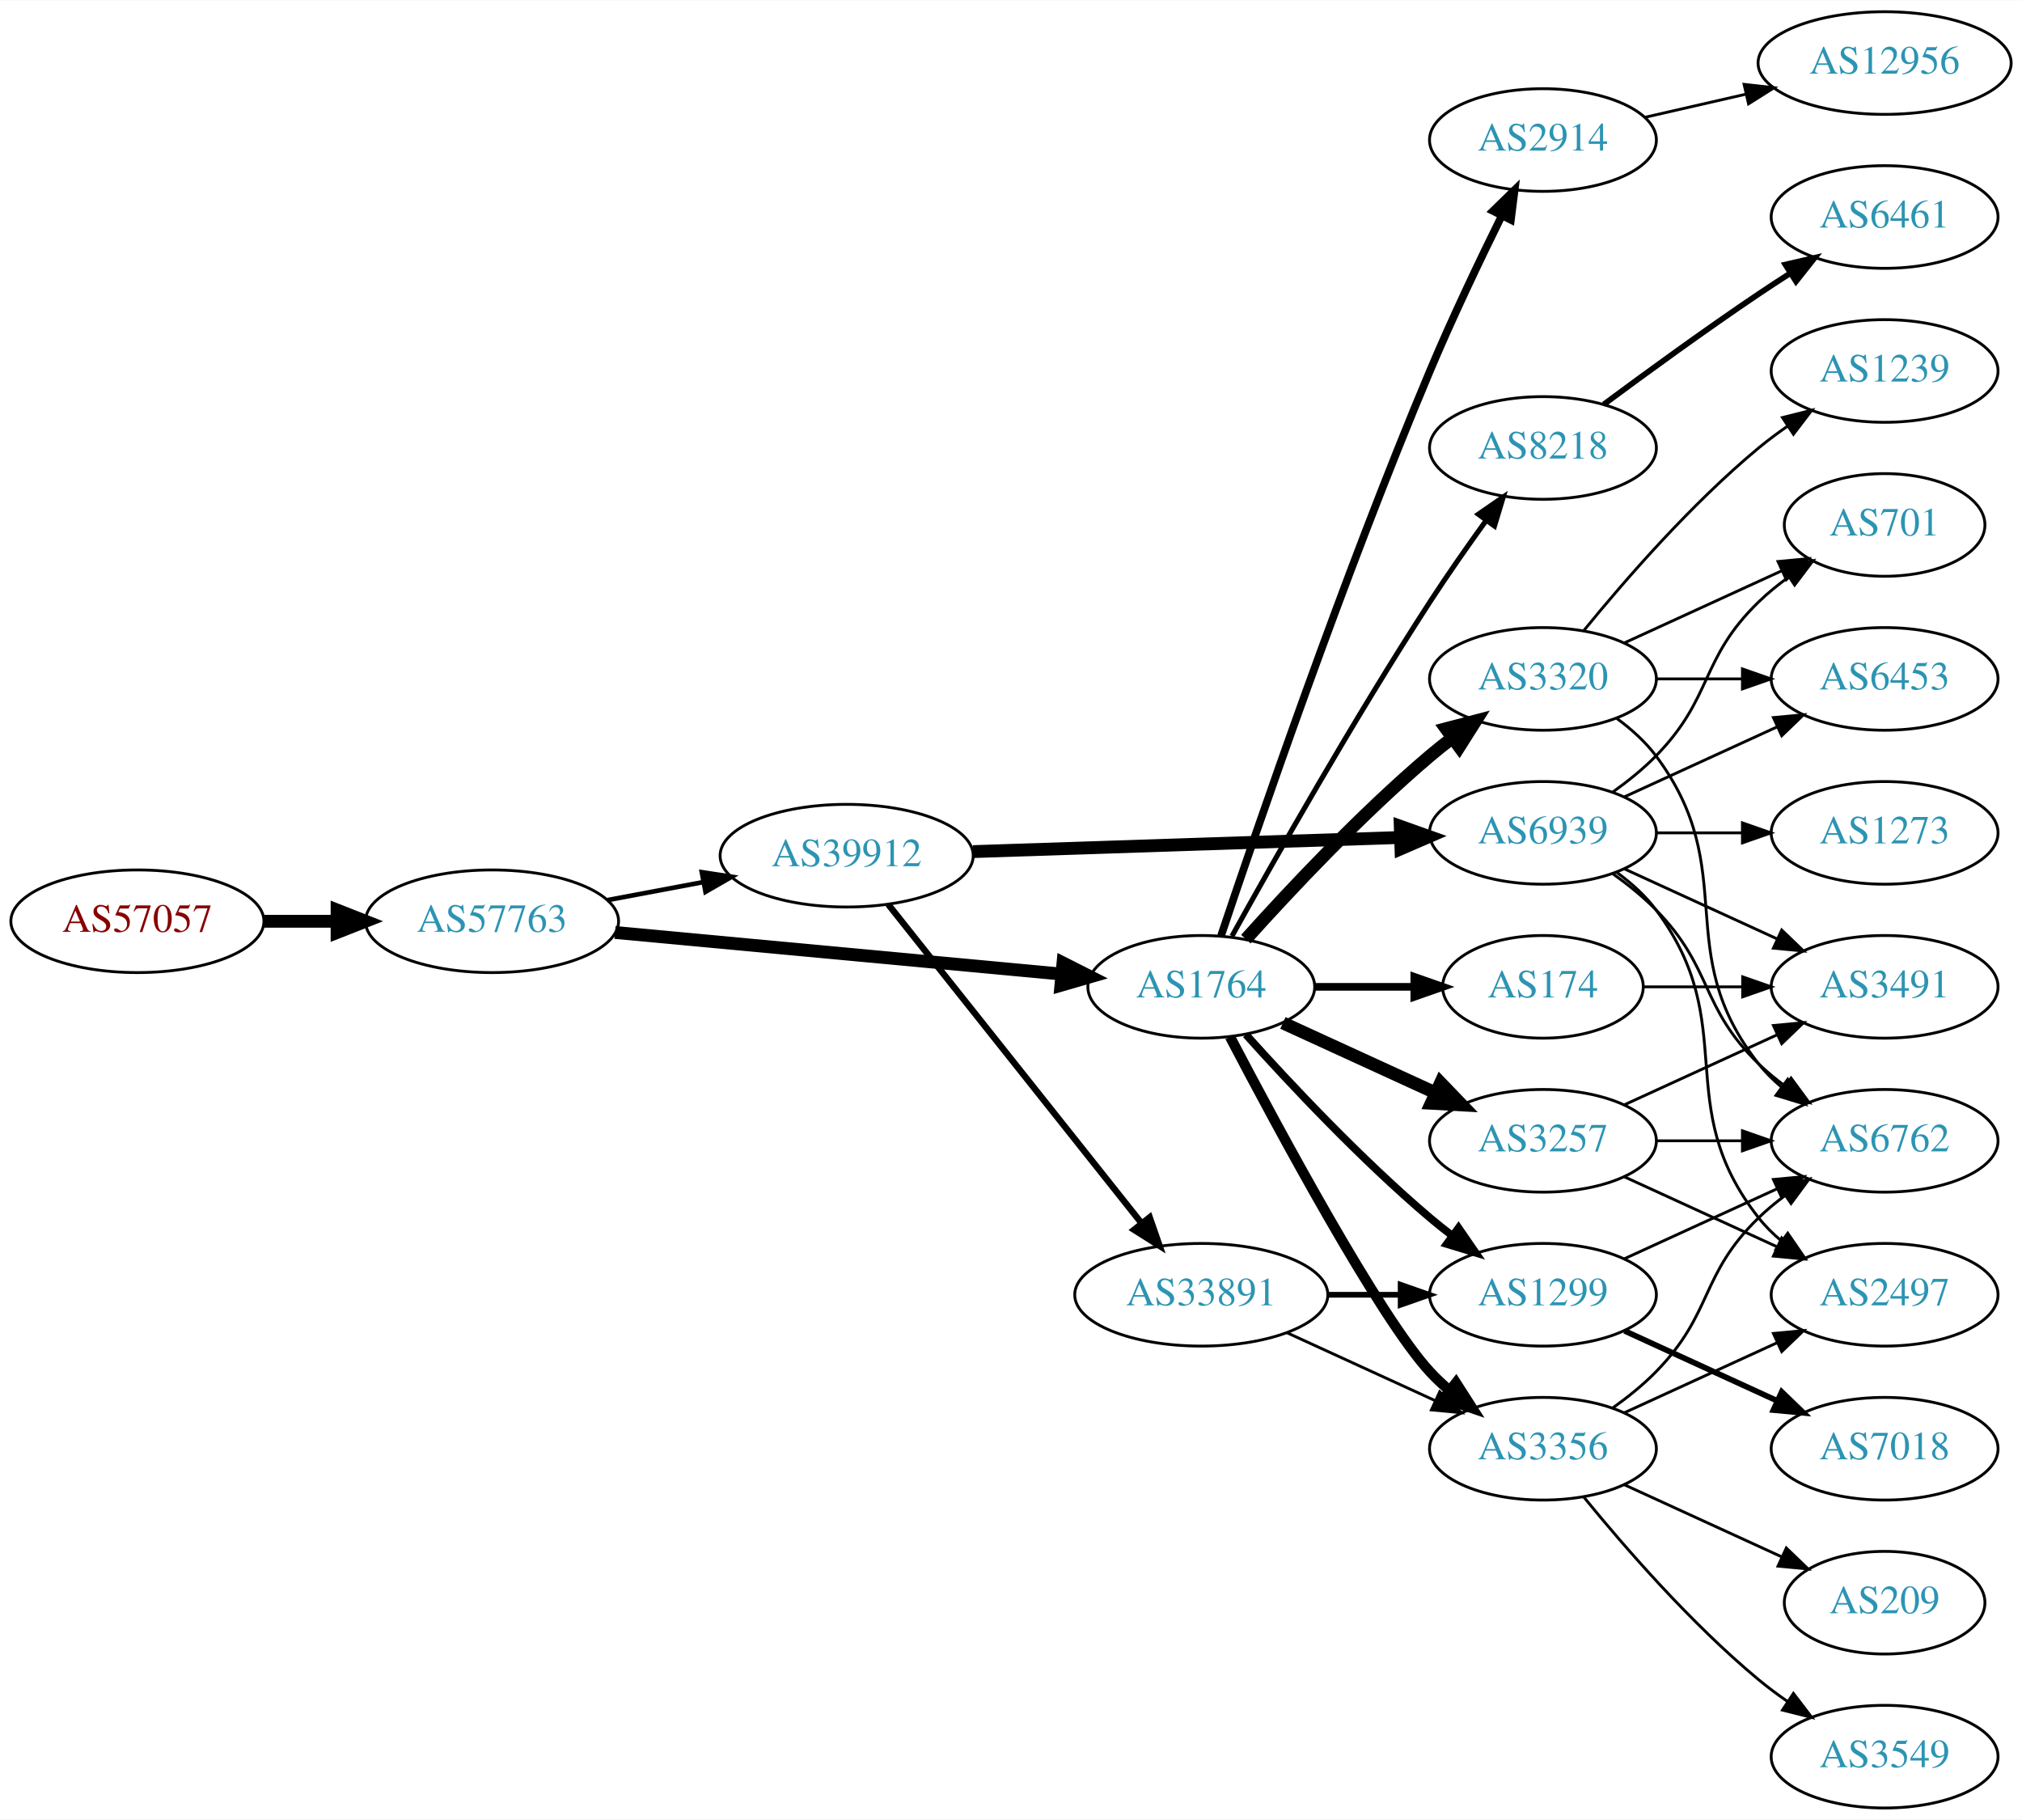
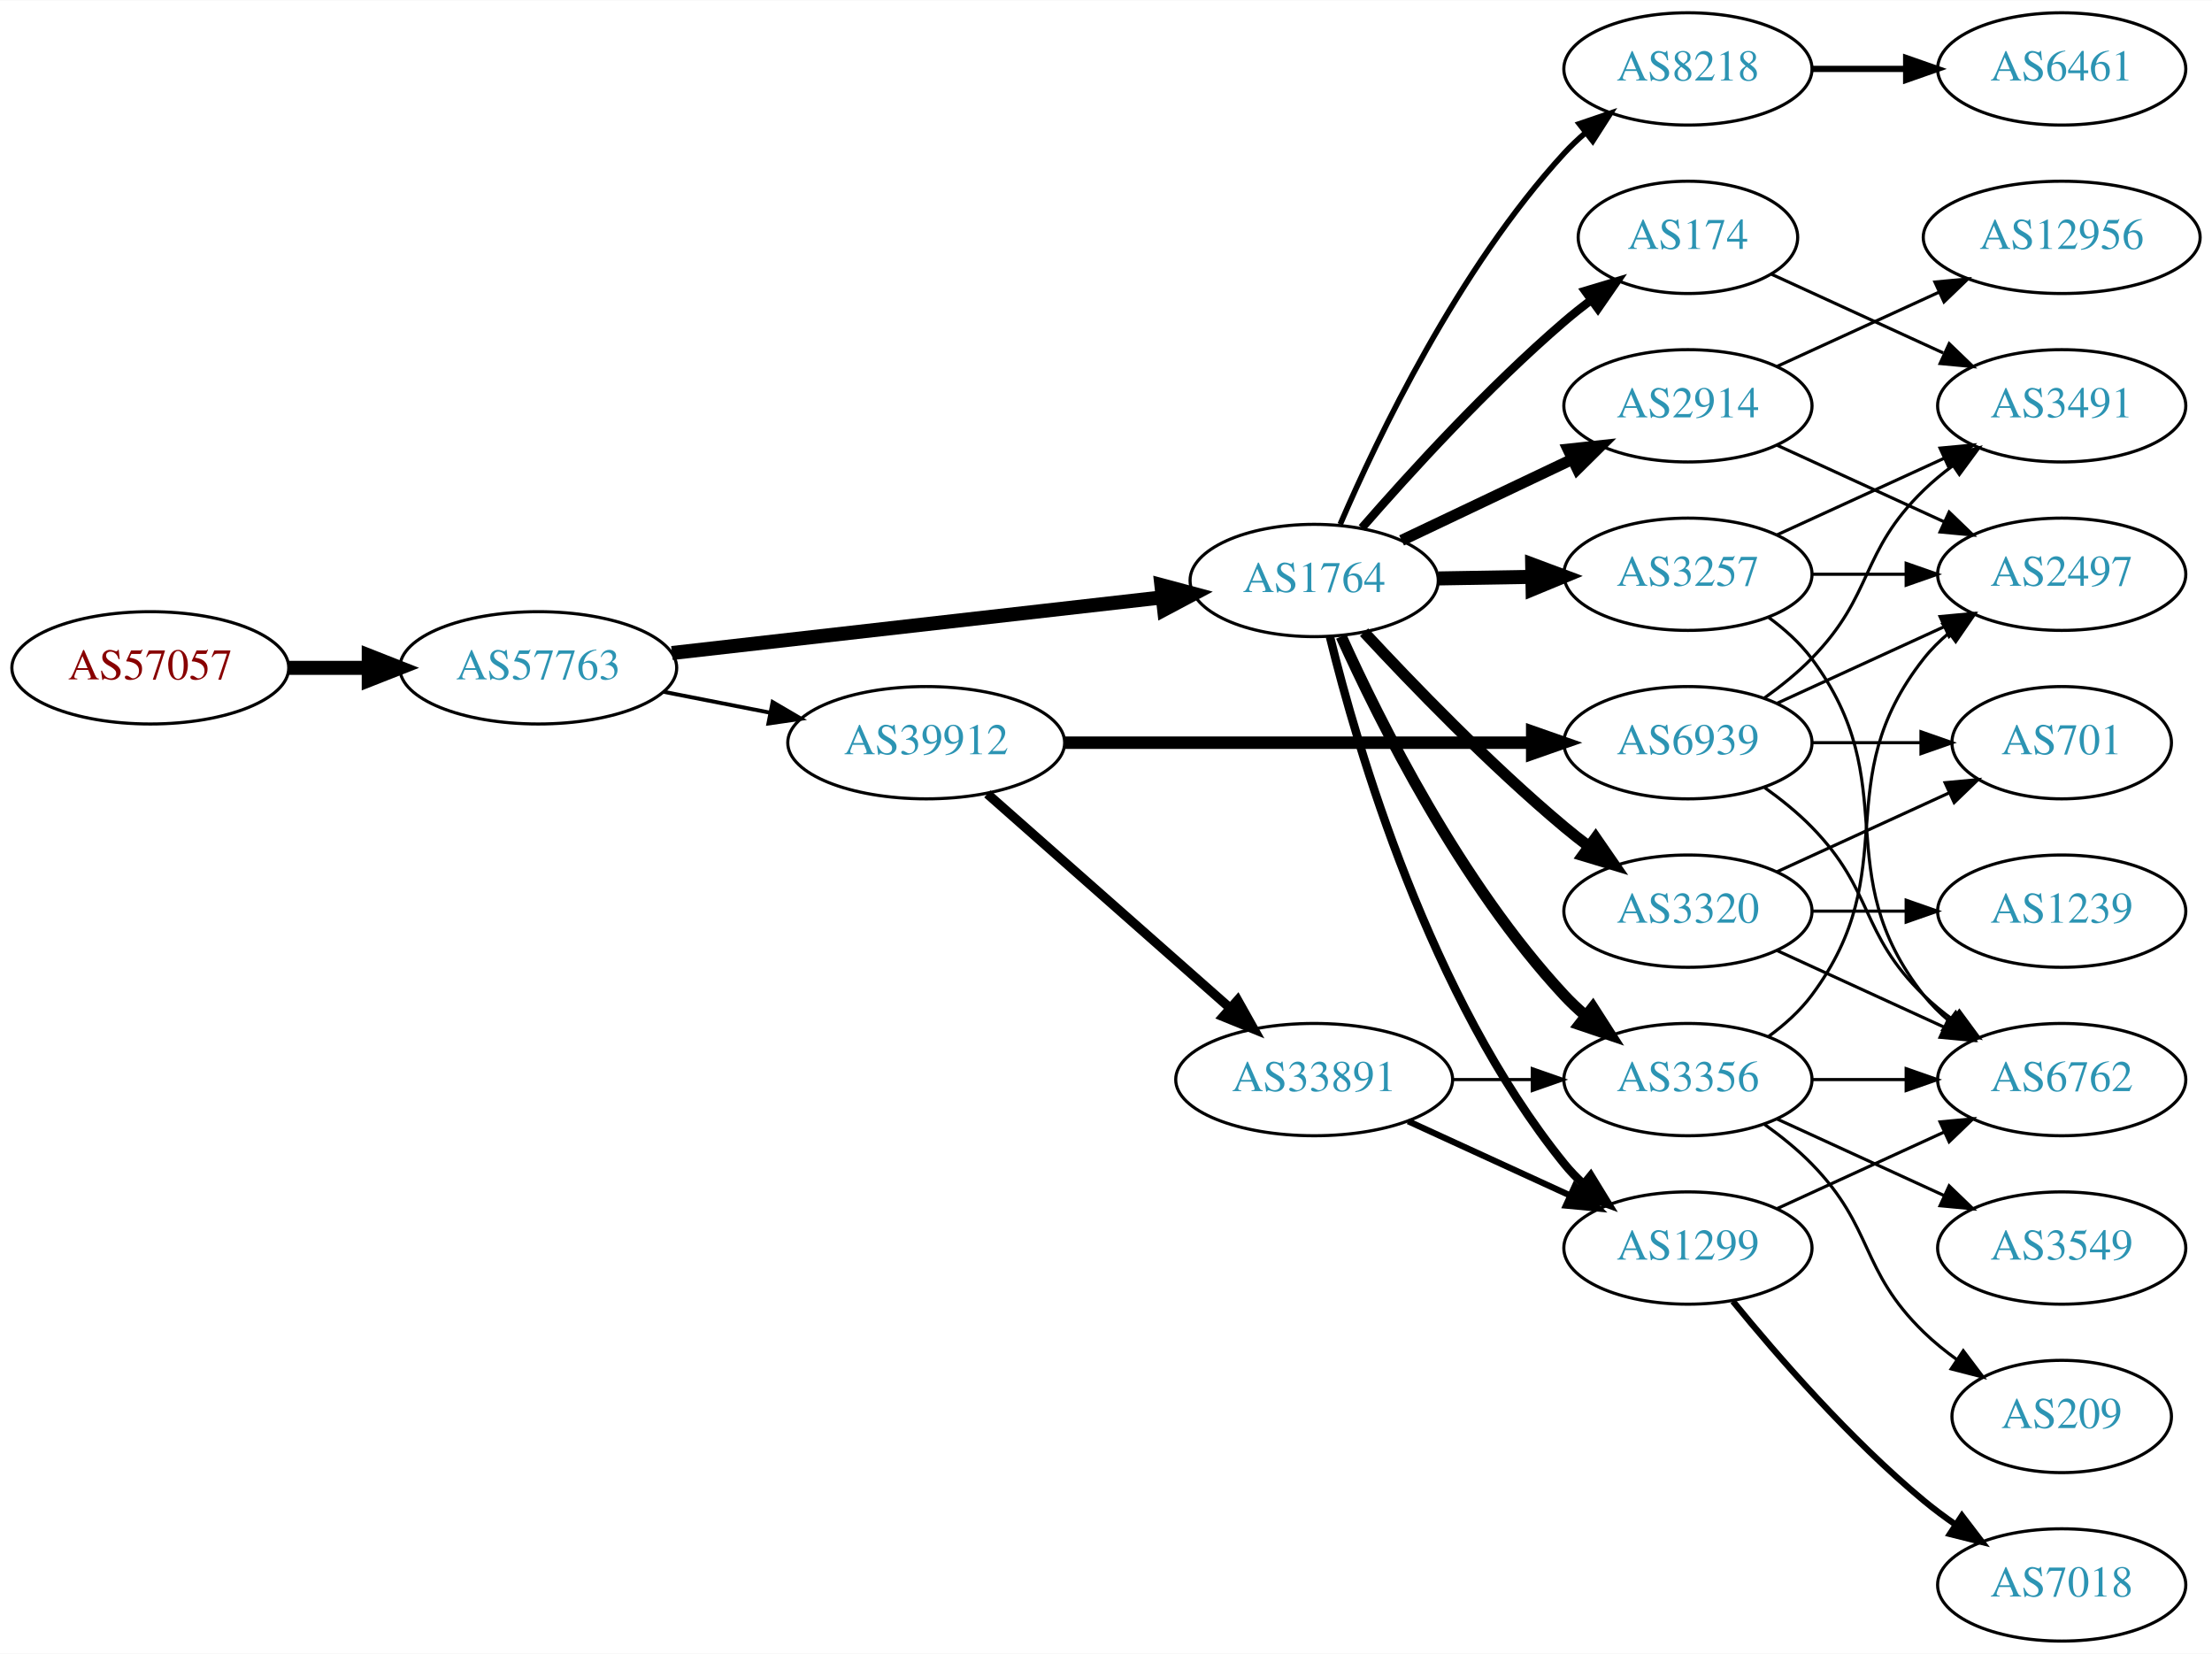
- <svg xmlns="http://www.w3.org/2000/svg" xmlns:xlink="http://www.w3.org/1999/xlink" width="709pt" height="638pt" viewBox="0.00 0.00 709.25 638.00">
-   <g id="graph0" class="graph" transform="scale(1 1) rotate(0) translate(4 634)">
-     <polygon fill="white" stroke="none" points="-4,4 -4,-634 705.254,-634 705.254,4 -4,4" />
+ <svg xmlns="http://www.w3.org/2000/svg" xmlns:xlink="http://www.w3.org/1999/xlink" width="709pt" height="530pt" viewBox="0.00 0.00 709.25 530.00">
+   <g id="graph0" class="graph" transform="scale(1 1) rotate(0) translate(4 526)">
+     <polygon fill="white" stroke="none" points="-4,4 -4,-526 705.254,-526 705.254,4 -4,4" />
    <g id="node1" class="node">
      <g id="a_node1">
        <a xlink:href="/asn/57057" xlink:title="AS57057 ~ AVALON Computersystem Ges.m.b.H. [AT]">
-           <ellipse fill="#ffffff" stroke="black" cx="44.196" cy="-311" rx="44.393" ry="18" />
-           <text text-anchor="middle" x="44.196" y="-307.3" font-family="Times,serif" font-size="14.00" fill="#880000">AS57057</text>
+           <ellipse fill="#ffffff" stroke="black" cx="44.196" cy="-312" rx="44.393" ry="18" />
+           <text text-anchor="middle" x="44.196" y="-308.3" font-family="Times,serif" font-size="14.00" fill="#880000">AS57057</text>
        </a>
      </g>
    </g>
    <g id="node2" class="node">
      <g id="a_node2">
        <a xlink:href="/asn/57763" xlink:title="AS57763 ~ SelfNet Internet Ges.m.b.H. [AT]">
-           <ellipse fill="#ffffff" stroke="black" cx="168.588" cy="-311" rx="44.393" ry="18" />
-           <text text-anchor="middle" x="168.588" y="-307.3" font-family="Times,serif" font-size="14.00" fill="#2c94b3">AS57763</text>
+           <ellipse fill="#ffffff" stroke="black" cx="168.588" cy="-312" rx="44.393" ry="18" />
+           <text text-anchor="middle" x="168.588" y="-308.3" font-family="Times,serif" font-size="14.00" fill="#2c94b3">AS57763</text>
        </a>
      </g>
    </g>
    <g id="edge1" class="edge">
-       <path fill="none" stroke="black" stroke-width="4.5" d="M88.692,-311C96.898,-311 105.569,-311 114.041,-311" />
-       <polygon fill="black" stroke="black" stroke-width="4.5" points="114.233,-314.938 124.233,-311 114.233,-307.063 114.233,-314.938" />
+       <path fill="none" stroke="black" stroke-width="4.5" d="M88.692,-312C96.898,-312 105.569,-312 114.041,-312" />
+       <polygon fill="black" stroke="black" stroke-width="4.5" points="114.233,-315.938 124.233,-312 114.233,-308.063 114.233,-315.938" />
    </g>
    <g id="node3" class="node">
      <g id="a_node3">
        <a xlink:href="/asn/1764" xlink:title="AS1764 ~ NEXTLAYER-AS [AT]">
-           <ellipse fill="#ffffff" stroke="black" cx="417.373" cy="-288" rx="39.794" ry="18" />
-           <text text-anchor="middle" x="417.373" y="-284.3" font-family="Times,serif" font-size="14.00" fill="#2c94b3">AS1764</text>
+           <ellipse fill="#ffffff" stroke="black" cx="417.373" cy="-340" rx="39.794" ry="18" />
+           <text text-anchor="middle" x="417.373" y="-336.3" font-family="Times,serif" font-size="14.00" fill="#2c94b3">AS1764</text>
        </a>
      </g>
    </g>
    <g id="edge2" class="edge">
-       <path fill="none" stroke="black" stroke-width="4.5" d="M211.732,-307.072C255.155,-303.025 322.745,-296.726 368.244,-292.486" />
-       <polygon fill="black" stroke="black" stroke-width="4.5" points="368.861,-296.383 378.452,-291.534 368.13,-288.542 368.861,-296.383" />
+       <path fill="none" stroke="black" stroke-width="4.5" d="M211.452,-316.75C255.048,-321.696 323.221,-329.431 368.821,-334.605" />
+       <polygon fill="black" stroke="black" stroke-width="4.5" points="368.379,-338.517 378.759,-335.732 369.267,-330.693 368.379,-338.517" />
    </g>
    <g id="node4" class="node">
      <g id="a_node4">
        <a xlink:href="/asn/39912" xlink:title="AS39912 ~ oja.at GmbH [AT]">
-           <ellipse fill="#ffffff" stroke="black" cx="292.98" cy="-334" rx="44.393" ry="18" />
-           <text text-anchor="middle" x="292.98" y="-330.3" font-family="Times,serif" font-size="14.00" fill="#2c94b3">AS39912</text>
+           <ellipse fill="#ffffff" stroke="black" cx="292.98" cy="-288" rx="44.393" ry="18" />
+           <text text-anchor="middle" x="292.98" y="-284.3" font-family="Times,serif" font-size="14.00" fill="#2c94b3">AS39912</text>
        </a>
      </g>
    </g>
    <g id="edge3" class="edge">
-       <path fill="none" stroke="black" stroke-width="1.62" d="M208.988,-318.404C219.688,-320.415 231.411,-322.618 242.589,-324.718" />
-       <polygon fill="black" stroke="black" stroke-width="1.62" points="242.18,-328.203 252.655,-326.61 243.473,-321.323 242.18,-328.203" />
+       <path fill="none" stroke="black" stroke-width="1.26" d="M208.65,-304.34C219.58,-302.197 231.599,-299.84 243.024,-297.6" />
+       <polygon fill="black" stroke="black" stroke-width="1.26" points="243.73,-301.028 252.87,-295.669 242.383,-294.159 243.73,-301.028" />
    </g>
    <g id="node5" class="node">
      <g id="a_node5">
-         <a xlink:href="/asn/8218" xlink:title="AS8218 ~ legacy Neotelecoms [FR]">
-           <ellipse fill="#ffffff" stroke="black" cx="537.215" cy="-477" rx="39.794" ry="18" />
-           <text text-anchor="middle" x="537.215" y="-473.3" font-family="Times,serif" font-size="14.00" fill="#2c94b3">AS8218</text>
+         <a xlink:href="/asn/3356" xlink:title="AS3356 ~ Level 3 Parent, LLC [US]">
+           <ellipse fill="#ffffff" stroke="black" cx="537.215" cy="-180" rx="39.794" ry="18" />
+           <text text-anchor="middle" x="537.215" y="-176.3" font-family="Times,serif" font-size="14.00" fill="#2c94b3">AS3356</text>
        </a>
      </g>
    </g>
    <g id="edge4" class="edge">
-       <path fill="none" stroke="black" stroke-width="1.8" d="M428.126,-305.783C442.601,-331.901 470.934,-381.977 497.569,-423 503.753,-432.526 510.901,-442.717 517.355,-451.651" />
-       <polygon fill="black" stroke="black" stroke-width="1.8" points="514.555,-453.751 523.276,-459.768 520.21,-449.626 514.555,-453.751" />
+       <path fill="none" stroke="black" stroke-width="3.6" d="M426.051,-322.064C438.286,-294.931 464.264,-242.82 497.569,-207 499.606,-204.808 501.85,-202.692 504.2,-200.674" />
+       <polygon fill="black" stroke="black" stroke-width="3.6" points="506.726,-203.142 512.45,-194.227 502.416,-197.627 506.726,-203.142" />
    </g>
    <g id="node6" class="node">
      <g id="a_node6">
        <a xlink:href="/asn/3320" xlink:title="AS3320 ~ DTAG [DE]">
-           <ellipse fill="#ffffff" stroke="black" cx="537.215" cy="-396" rx="39.794" ry="18" />
-           <text text-anchor="middle" x="537.215" y="-392.3" font-family="Times,serif" font-size="14.00" fill="#2c94b3">AS3320</text>
+           <ellipse fill="#ffffff" stroke="black" cx="537.215" cy="-234" rx="39.794" ry="18" />
+           <text text-anchor="middle" x="537.215" y="-230.3" font-family="Times,serif" font-size="14.00" fill="#2c94b3">AS3320</text>
        </a>
      </g>
    </g>
    <g id="edge5" class="edge">
-       <path fill="none" stroke="black" stroke-width="4.5" d="M433.019,-304.725C448.319,-321.765 473.417,-348.523 497.569,-369 500.066,-371.117 502.726,-373.232 505.438,-375.293" />
-       <polygon fill="black" stroke="black" stroke-width="4.5" points="503.216,-378.547 513.614,-381.266 507.862,-372.188 503.216,-378.547" />
+       <path fill="none" stroke="black" stroke-width="3.6" d="M433.379,-323.419C448.763,-306.819 473.743,-280.946 497.569,-261 500.079,-258.898 502.748,-256.794 505.466,-254.74" />
+       <polygon fill="black" stroke="black" stroke-width="3.6" points="507.629,-257.495 513.651,-248.778 503.507,-251.837 507.629,-257.495" />
    </g>
    <g id="node7" class="node">
      <g id="a_node7">
-         <a xlink:href="/asn/3356" xlink:title="AS3356 ~ Level 3 Parent, LLC [US]">
+         <a xlink:href="/asn/1299" xlink:title="AS1299 ~ Telia Carrier [EU]">
          <ellipse fill="#ffffff" stroke="black" cx="537.215" cy="-126" rx="39.794" ry="18" />
-           <text text-anchor="middle" x="537.215" y="-122.3" font-family="Times,serif" font-size="14.00" fill="#2c94b3">AS3356</text>
+           <text text-anchor="middle" x="537.215" y="-122.3" font-family="Times,serif" font-size="14.00" fill="#2c94b3">AS1299</text>
        </a>
      </g>
    </g>
    <g id="edge6" class="edge">
-       <path fill="none" stroke="black" stroke-width="3.6" d="M427.428,-270.499C444.171,-238.518 479.869,-172.162 497.569,-153 499.599,-150.802 501.838,-148.681 504.184,-146.66" />
-       <polygon fill="black" stroke="black" stroke-width="3.6" points="506.711,-149.126 512.428,-140.206 502.396,-143.614 506.711,-149.126" />
+       <path fill="none" stroke="black" stroke-width="2.7" d="M422.415,-322.035C431.115,-286.547 454.407,-206.287 497.569,-153 499.404,-150.734 501.477,-148.576 503.686,-146.54" />
+       <polygon fill="black" stroke="black" stroke-width="2.7" points="506.036,-149.139 511.571,-140.105 501.611,-143.715 506.036,-149.139" />
    </g>
    <g id="node8" class="node">
      <g id="a_node8">
        <a xlink:href="/asn/3257" xlink:title="AS3257 ~ GTT [DE]">
-           <ellipse fill="#ffffff" stroke="black" cx="537.215" cy="-234" rx="39.794" ry="18" />
-           <text text-anchor="middle" x="537.215" y="-230.3" font-family="Times,serif" font-size="14.00" fill="#2c94b3">AS3257</text>
+           <ellipse fill="#ffffff" stroke="black" cx="537.215" cy="-342" rx="39.794" ry="18" />
+           <text text-anchor="middle" x="537.215" y="-338.3" font-family="Times,serif" font-size="14.00" fill="#2c94b3">AS3257</text>
        </a>
      </g>
    </g>
    <g id="edge7" class="edge">
-       <path fill="none" stroke="black" stroke-width="4.5" d="M446.001,-275.339C461.958,-268.027 482.229,-258.739 499.512,-250.819" />
-       <polygon fill="black" stroke="black" stroke-width="4.5" points="501.309,-254.327 508.759,-246.581 498.028,-247.168 501.309,-254.327" />
+       <path fill="none" stroke="black" stroke-width="4.5" d="M457.285,-340.66C466.839,-340.823 477.188,-340.998 487.151,-341.167" />
+       <polygon fill="black" stroke="black" stroke-width="4.5" points="487.278,-345.107 497.343,-341.34 487.412,-337.234 487.278,-345.107" />
    </g>
    <g id="node9" class="node">
      <g id="a_node9">
        <a xlink:href="/asn/2914" xlink:title="AS2914 ~ NTT America, Inc. [US]">
-           <ellipse fill="#ffffff" stroke="black" cx="537.215" cy="-585" rx="39.794" ry="18" />
-           <text text-anchor="middle" x="537.215" y="-581.3" font-family="Times,serif" font-size="14.00" fill="#2c94b3">AS2914</text>
+           <ellipse fill="#ffffff" stroke="black" cx="537.215" cy="-396" rx="39.794" ry="18" />
+           <text text-anchor="middle" x="537.215" y="-392.3" font-family="Times,serif" font-size="14.00" fill="#2c94b3">AS2914</text>
        </a>
      </g>
    </g>
    <g id="edge8" class="edge">
-       <path fill="none" stroke="black" stroke-width="2.7" d="M424.285,-305.857C436.758,-343.111 467.128,-431.659 497.569,-504 505.326,-522.434 515.02,-542.746 522.758,-558.419" />
-       <polygon fill="black" stroke="black" stroke-width="2.7" points="519.699,-560.127 527.289,-567.519 525.965,-557.007 519.699,-560.127" />
+       <path fill="none" stroke="black" stroke-width="3.6" d="M445.408,-352.848C461.576,-360.531 482.328,-370.392 499.912,-378.748" />
+       <polygon fill="black" stroke="black" stroke-width="3.6" points="498.771,-382.081 509.305,-383.212 501.776,-375.759 498.771,-382.081" />
    </g>
    <g id="node10" class="node">
      <g id="a_node10">
-         <a xlink:href="/asn/1299" xlink:title="AS1299 ~ Telia Carrier [EU]">
-           <ellipse fill="#ffffff" stroke="black" cx="537.215" cy="-180" rx="39.794" ry="18" />
-           <text text-anchor="middle" x="537.215" y="-176.3" font-family="Times,serif" font-size="14.00" fill="#2c94b3">AS1299</text>
+         <a xlink:href="/asn/174" xlink:title="AS174 ~ Cogent Communications [US]">
+           <ellipse fill="#ffffff" stroke="black" cx="537.215" cy="-450" rx="35.194" ry="18" />
+           <text text-anchor="middle" x="537.215" y="-446.3" font-family="Times,serif" font-size="14.00" fill="#2c94b3">AS174</text>
        </a>
      </g>
    </g>
    <g id="edge9" class="edge">
-       <path fill="none" stroke="black" stroke-width="2.7" d="M433.019,-271.275C448.319,-254.235 473.417,-227.477 497.569,-207 500.066,-204.883 502.726,-202.768 505.438,-200.707" />
-       <polygon fill="black" stroke="black" stroke-width="2.7" points="507.604,-203.459 513.614,-194.734 503.474,-197.806 507.604,-203.459" />
+       <path fill="none" stroke="black" stroke-width="2.7" d="M432.661,-356.853C447.875,-374.329 473.086,-401.985 497.569,-423 500.259,-425.309 503.145,-427.609 506.083,-429.838" />
+       <polygon fill="black" stroke="black" stroke-width="2.7" points="504.24,-432.826 514.386,-435.878 508.358,-427.165 504.24,-432.826" />
    </g>
    <g id="node11" class="node">
      <g id="a_node11">
-         <a xlink:href="/asn/174" xlink:title="AS174 ~ Cogent Communications [US]">
-           <ellipse fill="#ffffff" stroke="black" cx="537.215" cy="-288" rx="35.194" ry="18" />
-           <text text-anchor="middle" x="537.215" y="-284.3" font-family="Times,serif" font-size="14.00" fill="#2c94b3">AS174</text>
+         <a xlink:href="/asn/8218" xlink:title="AS8218 ~ legacy Neotelecoms [FR]">
+           <ellipse fill="#ffffff" stroke="black" cx="537.215" cy="-504" rx="39.794" ry="18" />
+           <text text-anchor="middle" x="537.215" y="-500.3" font-family="Times,serif" font-size="14.00" fill="#2c94b3">AS8218</text>
        </a>
      </g>
    </g>
    <g id="edge10" class="edge">
-       <path fill="none" stroke="black" stroke-width="2.7" d="M457.285,-288C468.372,-288 480.531,-288 491.914,-288" />
-       <polygon fill="black" stroke="black" stroke-width="2.7" points="492.096,-291.5 502.096,-288 492.096,-284.5 492.096,-291.5" />
+       <path fill="none" stroke="black" stroke-width="1.8" d="M425.726,-358.031C437.712,-385.869 463.574,-439.96 497.569,-477 499.592,-479.205 501.826,-481.33 504.169,-483.355" />
+       <polygon fill="black" stroke="black" stroke-width="1.8" points="502.377,-486.398 512.406,-489.814 506.697,-480.889 502.377,-486.398" />
+     </g>
+     <g id="node22" class="node">
+       <g id="a_node22">
+         <a xlink:href="/asn/6939" xlink:title="AS6939 ~ Hurricane Electric LLC [US]">
+           <ellipse fill="#ffffff" stroke="black" cx="537.215" cy="-288" rx="39.794" ry="18" />
+           <text text-anchor="middle" x="537.215" y="-284.3" font-family="Times,serif" font-size="14.00" fill="#2c94b3">AS6939</text>
+         </a>
+       </g>
+     </g>
+     <g id="edge27" class="edge">
+       <path fill="none" stroke="black" stroke-width="4" d="M337.287,-288C379.366,-288 443.174,-288 487.119,-288" />
+       <polygon fill="black" stroke="black" stroke-width="4" points="487.283,-291.5 497.283,-288 487.283,-284.5 487.283,-291.5" />
    </g>
    <g id="node23" class="node">
      <g id="a_node23">
-         <a xlink:href="/asn/6939" xlink:title="AS6939 ~ Hurricane Electric LLC [US]">
-           <ellipse fill="#ffffff" stroke="black" cx="537.215" cy="-342" rx="39.794" ry="18" />
-           <text text-anchor="middle" x="537.215" y="-338.3" font-family="Times,serif" font-size="14.00" fill="#2c94b3">AS6939</text>
-         </a>
-       </g>
-     </g>
-     <g id="edge27" class="edge">
-       <path fill="none" stroke="black" stroke-width="4.5" d="M337.287,-335.43C379.366,-336.82 443.174,-338.927 487.119,-340.379" />
-       <polygon fill="black" stroke="black" stroke-width="4.5" points="487.159,-344.319 497.283,-340.714 487.419,-336.449 487.159,-344.319" />
-     </g>
-     <g id="node24" class="node">
-       <g id="a_node24">
        <a xlink:href="/asn/33891" xlink:title="AS33891 ~ CORE-BACKBONE GMBH GLOBAL NETWORK [DE]">
          <ellipse fill="#ffffff" stroke="black" cx="417.373" cy="-180" rx="44.393" ry="18" />
          <text text-anchor="middle" x="417.373" y="-176.3" font-family="Times,serif" font-size="14.00" fill="#2c94b3">AS33891</text>
        </a>
      </g>
    </g>
    <g id="edge28" class="edge">
-       <path fill="none" stroke="black" stroke-width="2.25" d="M307.546,-316.931C329.143,-289.757 371.451,-236.523 396.478,-205.033" />
-       <polygon fill="black" stroke="black" stroke-width="2.25" points="399.264,-207.152 402.746,-197.146 393.784,-202.797 399.264,-207.152" />
+       <path fill="none" stroke="black" stroke-width="3" d="M312.569,-271.597C333.267,-253.333 366.873,-223.678 390.218,-203.079" />
+       <polygon fill="black" stroke="black" stroke-width="3" points="392.827,-205.444 398.01,-196.203 388.196,-200.195 392.827,-205.444" />
    </g>
    <g id="node12" class="node">
      <g id="a_node12">
-         <a xlink:href="/asn/6461" xlink:title="AS6461 ~ Zayo Bandwidth [US]">
-           <ellipse fill="#ffffff" stroke="black" cx="657.058" cy="-558" rx="39.794" ry="18" />
-           <text text-anchor="middle" x="657.058" y="-554.3" font-family="Times,serif" font-size="14.00" fill="#2c94b3">AS6461</text>
+         <a xlink:href="/asn/6762" xlink:title="AS6762 ~ TELECOM ITALIA SPARKLE S.p.A. [IT]">
+           <ellipse fill="#ffffff" stroke="black" cx="657.058" cy="-180" rx="39.794" ry="18" />
+           <text text-anchor="middle" x="657.058" y="-176.3" font-family="Times,serif" font-size="14.00" fill="#2c94b3">AS6762</text>
        </a>
      </g>
    </g>
    <g id="edge11" class="edge">
-       <path fill="none" stroke="black" stroke-width="2" d="M558.545,-492.277C573.408,-503.304 594.152,-518.407 612.862,-531 616.411,-533.389 620.161,-535.839 623.909,-538.242" />
-       <polygon fill="black" stroke="black" stroke-width="2" points="622.236,-541.325 632.558,-543.712 625.978,-535.409 622.236,-541.325" />
+       <path fill="none" stroke="black" d="M577.128,-180C586.681,-180 597.031,-180 606.993,-180" />
+       <polygon fill="black" stroke="black" points="607.186,-183.5 617.186,-180 607.186,-176.5 607.186,-183.5" />
    </g>
    <g id="node13" class="node">
      <g id="a_node13">
-         <a xlink:href="/asn/6762" xlink:title="AS6762 ~ TELECOM ITALIA SPARKLE S.p.A. [IT]">
-           <ellipse fill="#ffffff" stroke="black" cx="657.058" cy="-234" rx="39.794" ry="18" />
-           <text text-anchor="middle" x="657.058" y="-230.3" font-family="Times,serif" font-size="14.00" fill="#2c94b3">AS6762</text>
+         <a xlink:href="/asn/3549" xlink:title="AS3549 ~ Level 3 Parent, LLC [US]">
+           <ellipse fill="#ffffff" stroke="black" cx="657.058" cy="-126" rx="39.794" ry="18" />
+           <text text-anchor="middle" x="657.058" y="-122.3" font-family="Times,serif" font-size="14.00" fill="#2c94b3">AS3549</text>
        </a>
      </g>
    </g>
    <g id="edge12" class="edge">
-       <path fill="none" stroke="black" d="M563.146,-382.118C568.222,-378.389 573.14,-373.984 576.862,-369 607.133,-328.458 581.563,-300.754 612.862,-261 615.187,-258.047 617.93,-255.33 620.889,-252.853" />
-       <polygon fill="black" stroke="black" points="623.082,-255.585 629.086,-246.855 618.949,-249.936 623.082,-255.585" />
+       <path fill="none" stroke="black" d="M565.844,-167.339C581.801,-160.027 602.072,-150.739 619.354,-142.819" />
+       <polygon fill="black" stroke="black" points="620.969,-145.929 628.602,-138.581 618.053,-139.565 620.969,-145.929" />
    </g>
    <g id="node14" class="node">
      <g id="a_node14">
-         <a xlink:href="/asn/1239" xlink:title="AS1239 ~ Sprint [US]">
-           <ellipse fill="#ffffff" stroke="black" cx="657.058" cy="-504" rx="39.794" ry="18" />
-           <text text-anchor="middle" x="657.058" y="-500.3" font-family="Times,serif" font-size="14.00" fill="#2c94b3">AS1239</text>
+         <a xlink:href="/asn/2497" xlink:title="AS2497 ~ Internet Initiative Japan Inc. [JP]">
+           <ellipse fill="#ffffff" stroke="black" cx="657.058" cy="-342" rx="39.794" ry="18" />
+           <text text-anchor="middle" x="657.058" y="-338.3" font-family="Times,serif" font-size="14.00" fill="#2c94b3">AS2497</text>
        </a>
      </g>
    </g>
    <g id="edge13" class="edge">
-       <path fill="none" stroke="black" d="M551.634,-413.065C565.749,-430.375 589.164,-457.345 612.862,-477 616.078,-479.668 619.579,-482.27 623.149,-484.741" />
-       <polygon fill="black" stroke="black" points="621.227,-487.666 631.505,-490.236 625.073,-481.817 621.227,-487.666" />
+       <path fill="none" stroke="black" d="M563.146,-193.882C568.222,-197.611 573.14,-202.016 576.862,-207 607.133,-247.542 581.563,-275.246 612.862,-315 615.187,-317.953 617.93,-320.67 620.889,-323.147" />
+       <polygon fill="black" stroke="black" points="618.949,-326.064 629.086,-329.145 623.082,-320.415 618.949,-326.064" />
    </g>
    <g id="node15" class="node">
      <g id="a_node15">
-         <a xlink:href="/asn/701" xlink:title="AS701 ~ UUNET [US]">
-           <ellipse fill="#ffffff" stroke="black" cx="657.058" cy="-450" rx="35.194" ry="18" />
-           <text text-anchor="middle" x="657.058" y="-446.3" font-family="Times,serif" font-size="14.00" fill="#2c94b3">AS701</text>
-         </a>
-       </g>
-     </g>
-     <g id="edge14" class="edge">
-       <path fill="none" stroke="black" d="M565.844,-408.661C582.26,-416.183 603.242,-425.798 620.839,-433.861" />
-       <polygon fill="black" stroke="black" points="619.667,-437.174 630.216,-438.158 622.583,-430.811 619.667,-437.174" />
-     </g>
-     <g id="node16" class="node">
-       <g id="a_node16">
-         <a xlink:href="/asn/6453" xlink:title="AS6453 ~ TATA COMMUNICATIONS (AMERICA) INC [US]">
-           <ellipse fill="#ffffff" stroke="black" cx="657.058" cy="-396" rx="39.794" ry="18" />
-           <text text-anchor="middle" x="657.058" y="-392.3" font-family="Times,serif" font-size="14.00" fill="#2c94b3">AS6453</text>
-         </a>
-       </g>
-     </g>
-     <g id="edge15" class="edge">
-       <path fill="none" stroke="black" d="M577.128,-396C586.681,-396 597.031,-396 606.993,-396" />
-       <polygon fill="black" stroke="black" points="607.186,-399.5 617.186,-396 607.186,-392.5 607.186,-399.5" />
-     </g>
-     <g id="edge16" class="edge">
-       <path fill="none" stroke="black" d="M561.809,-140.389C567.065,-144.148 572.397,-148.437 576.862,-153 597.034,-173.617 592.168,-186.906 612.862,-207 615.707,-209.763 618.881,-212.386 622.181,-214.834" />
-       <polygon fill="black" stroke="black" points="620.297,-217.786 630.529,-220.538 624.246,-212.006 620.297,-217.786" />
-     </g>
-     <g id="node17" class="node">
-       <g id="a_node17">
-         <a xlink:href="/asn/2497" xlink:title="AS2497 ~ Internet Initiative Japan Inc. [JP]">
-           <ellipse fill="#ffffff" stroke="black" cx="657.058" cy="-180" rx="39.794" ry="18" />
-           <text text-anchor="middle" x="657.058" y="-176.3" font-family="Times,serif" font-size="14.00" fill="#2c94b3">AS2497</text>
-         </a>
-       </g>
-     </g>
-     <g id="edge17" class="edge">
-       <path fill="none" stroke="black" d="M565.844,-138.661C581.801,-145.973 602.072,-155.261 619.354,-163.181" />
-       <polygon fill="black" stroke="black" points="618.053,-166.435 628.602,-167.419 620.969,-160.071 618.053,-166.435" />
-     </g>
-     <g id="node18" class="node">
-       <g id="a_node18">
-         <a xlink:href="/asn/3549" xlink:title="AS3549 ~ Level 3 Parent, LLC [US]">
-           <ellipse fill="#ffffff" stroke="black" cx="657.058" cy="-18" rx="39.794" ry="18" />
-           <text text-anchor="middle" x="657.058" y="-14.3" font-family="Times,serif" font-size="14.00" fill="#2c94b3">AS3549</text>
-         </a>
-       </g>
-     </g>
-     <g id="edge18" class="edge">
-       <path fill="none" stroke="black" d="M551.634,-108.935C565.749,-91.625 589.164,-64.655 612.862,-45 616.078,-42.332 619.579,-39.73 623.149,-37.259" />
-       <polygon fill="black" stroke="black" points="625.073,-40.183 631.505,-31.764 621.227,-34.334 625.073,-40.183" />
-     </g>
-     <g id="node19" class="node">
-       <g id="a_node19">
        <a xlink:href="/asn/209" xlink:title="AS209 ~ CenturyLink Communications, LLC [US]">
          <ellipse fill="#ffffff" stroke="black" cx="657.058" cy="-72" rx="35.194" ry="18" />
          <text text-anchor="middle" x="657.058" y="-68.3" font-family="Times,serif" font-size="14.00" fill="#2c94b3">AS209</text>
        </a>
      </g>
    </g>
-     <g id="edge19" class="edge">
-       <path fill="none" stroke="black" d="M565.844,-113.339C582.26,-105.817 603.242,-96.202 620.839,-88.139" />
-       <polygon fill="black" stroke="black" points="622.583,-91.189 630.216,-83.842 619.667,-84.826 622.583,-91.189" />
-     </g>
-     <g id="edge23" class="edge">
+     <g id="edge14" class="edge">
+       <path fill="none" stroke="black" d="M561.809,-165.611C567.065,-161.852 572.397,-157.563 576.862,-153 597.034,-132.383 592.168,-119.094 612.862,-99 616.089,-95.866 619.74,-92.911 623.519,-90.188" />
+       <polygon fill="black" stroke="black" points="625.497,-93.075 631.879,-84.617 621.616,-87.25 625.497,-93.075" />
+     </g>
+     <g id="edge17" class="edge">
+       <path fill="none" stroke="black" d="M565.844,-221.339C581.801,-214.027 602.072,-204.739 619.354,-196.819" />
+       <polygon fill="black" stroke="black" points="620.969,-199.929 628.602,-192.581 618.053,-193.565 620.969,-199.929" />
+     </g>
+     <g id="node16" class="node">
+       <g id="a_node16">
+         <a xlink:href="/asn/701" xlink:title="AS701 ~ UUNET [US]">
+           <ellipse fill="#ffffff" stroke="black" cx="657.058" cy="-288" rx="35.194" ry="18" />
+           <text text-anchor="middle" x="657.058" y="-284.3" font-family="Times,serif" font-size="14.00" fill="#2c94b3">AS701</text>
+         </a>
+       </g>
+     </g>
+     <g id="edge15" class="edge">
+       <path fill="none" stroke="black" d="M565.844,-246.661C582.26,-254.183 603.242,-263.798 620.839,-271.861" />
+       <polygon fill="black" stroke="black" points="619.667,-275.174 630.216,-276.158 622.583,-268.811 619.667,-275.174" />
+     </g>
+     <g id="node17" class="node">
+       <g id="a_node17">
+         <a xlink:href="/asn/1239" xlink:title="AS1239 ~ Sprint [US]">
+           <ellipse fill="#ffffff" stroke="black" cx="657.058" cy="-234" rx="39.794" ry="18" />
+           <text text-anchor="middle" x="657.058" y="-230.3" font-family="Times,serif" font-size="14.00" fill="#2c94b3">AS1239</text>
+         </a>
+       </g>
+     </g>
+     <g id="edge16" class="edge">
      <path fill="none" stroke="black" d="M577.128,-234C586.681,-234 597.031,-234 606.993,-234" />
      <polygon fill="black" stroke="black" points="607.186,-237.5 617.186,-234 607.186,-230.5 607.186,-237.5" />
    </g>
+     <g id="edge18" class="edge">
+       <path fill="none" stroke="black" d="M565.844,-138.661C581.801,-145.973 602.072,-155.261 619.354,-163.181" />
+       <polygon fill="black" stroke="black" points="618.053,-166.435 628.602,-167.419 620.969,-160.071 618.053,-166.435" />
+     </g>
+     <g id="node18" class="node">
+       <g id="a_node18">
+         <a xlink:href="/asn/7018" xlink:title="AS7018 ~ AT&amp;T Services, Inc. [US]">
+           <ellipse fill="#ffffff" stroke="black" cx="657.058" cy="-18" rx="39.794" ry="18" />
+           <text text-anchor="middle" x="657.058" y="-14.3" font-family="Times,serif" font-size="14.00" fill="#2c94b3">AS7018</text>
+         </a>
+       </g>
+     </g>
+     <g id="edge19" class="edge">
+       <path fill="none" stroke="black" stroke-width="2" d="M551.634,-108.935C565.749,-91.625 589.164,-64.655 612.862,-45 616.078,-42.332 619.579,-39.73 623.149,-37.259" />
+       <polygon fill="black" stroke="black" stroke-width="2" points="625.073,-40.183 631.505,-31.764 621.227,-34.334 625.073,-40.183" />
+     </g>
    <g id="edge22" class="edge">
-       <path fill="none" stroke="black" d="M565.844,-221.339C581.801,-214.027 602.072,-204.739 619.354,-196.819" />
-       <polygon fill="black" stroke="black" points="620.969,-199.929 628.602,-192.581 618.053,-193.565 620.969,-199.929" />
+       <path fill="none" stroke="black" d="M563.146,-328.118C568.222,-324.389 573.14,-319.984 576.862,-315 607.133,-274.458 581.563,-246.754 612.862,-207 615.187,-204.047 617.93,-201.33 620.889,-198.853" />
+       <polygon fill="black" stroke="black" points="623.082,-201.585 629.086,-192.855 618.949,-195.936 623.082,-201.585" />
+     </g>
+     <g id="edge21" class="edge">
+       <path fill="none" stroke="black" d="M577.128,-342C586.681,-342 597.031,-342 606.993,-342" />
+       <polygon fill="black" stroke="black" points="607.186,-345.5 617.186,-342 607.186,-338.5 607.186,-345.5" />
+     </g>
+     <g id="node19" class="node">
+       <g id="a_node19">
+         <a xlink:href="/asn/3491" xlink:title="AS3491 ~ PCCW Global, Inc. [US]">
+           <ellipse fill="#ffffff" stroke="black" cx="657.058" cy="-396" rx="39.794" ry="18" />
+           <text text-anchor="middle" x="657.058" y="-392.3" font-family="Times,serif" font-size="14.00" fill="#2c94b3">AS3491</text>
+         </a>
+       </g>
+     </g>
+     <g id="edge20" class="edge">
+       <path fill="none" stroke="black" d="M565.844,-354.661C581.801,-361.973 602.072,-371.261 619.354,-379.181" />
+       <polygon fill="black" stroke="black" points="618.053,-382.435 628.602,-383.419 620.969,-376.071 618.053,-382.435" />
+     </g>
+     <g id="edge24" class="edge">
+       <path fill="none" stroke="black" d="M565.844,-383.339C581.801,-376.027 602.072,-366.739 619.354,-358.819" />
+       <polygon fill="black" stroke="black" points="620.969,-361.929 628.602,-354.581 618.053,-355.565 620.969,-361.929" />
+     </g>
+     <g id="node20" class="node">
+       <g id="a_node20">
+         <a xlink:href="/asn/12956" xlink:title="AS12956 ~ TELXIUS [ES]">
+           <ellipse fill="#ffffff" stroke="black" cx="657.058" cy="-450" rx="44.393" ry="18" />
+           <text text-anchor="middle" x="657.058" y="-446.3" font-family="Times,serif" font-size="14.00" fill="#2c94b3">AS12956</text>
+         </a>
+       </g>
+     </g>
+     <g id="edge23" class="edge">
+       <path fill="none" stroke="black" d="M565.844,-408.661C581.342,-415.762 600.908,-424.728 617.855,-432.494" />
+       <polygon fill="black" stroke="black" points="616.409,-435.681 626.958,-436.665 619.325,-429.317 616.409,-435.681" />
+     </g>
+     <g id="edge26" class="edge">
+       <path fill="none" stroke="black" d="M564.076,-438.149C580.197,-430.762 601.199,-421.138 619.064,-412.952" />
+       <polygon fill="black" stroke="black" points="620.983,-415.923 628.616,-408.575 618.067,-409.559 620.983,-415.923" />
    </g>
    <g id="node21" class="node">
      <g id="a_node21">
-         <a xlink:href="/asn/3491" xlink:title="AS3491 ~ PCCW Global, Inc. [US]">
-           <ellipse fill="#ffffff" stroke="black" cx="657.058" cy="-288" rx="39.794" ry="18" />
-           <text text-anchor="middle" x="657.058" y="-284.3" font-family="Times,serif" font-size="14.00" fill="#2c94b3">AS3491</text>
-         </a>
-       </g>
-     </g>
-     <g id="edge24" class="edge">
-       <path fill="none" stroke="black" d="M565.844,-246.661C581.801,-253.973 602.072,-263.261 619.354,-271.181" />
-       <polygon fill="black" stroke="black" points="618.053,-274.435 628.602,-275.419 620.969,-268.071 618.053,-274.435" />
-     </g>
-     <g id="node22" class="node">
-       <g id="a_node22">
-         <a xlink:href="/asn/12956" xlink:title="AS12956 ~ TELXIUS [ES]">
-           <ellipse fill="#ffffff" stroke="black" cx="657.058" cy="-612" rx="44.393" ry="18" />
-           <text text-anchor="middle" x="657.058" y="-608.3" font-family="Times,serif" font-size="14.00" fill="#2c94b3">AS12956</text>
-         </a>
-       </g>
-     </g>
-     <g id="edge26" class="edge">
-       <path fill="none" stroke="black" d="M572.934,-592.955C584.073,-595.507 596.608,-598.379 608.501,-601.104" />
-       <polygon fill="black" stroke="black" points="607.766,-604.526 618.295,-603.348 609.33,-597.703 607.766,-604.526" />
-     </g>
-     <g id="edge21" class="edge">
-       <path fill="none" stroke="black" d="M565.844,-192.661C581.801,-199.973 602.072,-209.261 619.354,-217.181" />
-       <polygon fill="black" stroke="black" points="618.053,-220.435 628.602,-221.419 620.969,-214.071 618.053,-220.435" />
-     </g>
-     <g id="node20" class="node">
-       <g id="a_node20">
-         <a xlink:href="/asn/7018" xlink:title="AS7018 ~ AT&amp;T Services, Inc. [US]">
-           <ellipse fill="#ffffff" stroke="black" cx="657.058" cy="-126" rx="39.794" ry="18" />
-           <text text-anchor="middle" x="657.058" y="-122.3" font-family="Times,serif" font-size="14.00" fill="#2c94b3">AS7018</text>
-         </a>
-       </g>
-     </g>
-     <g id="edge20" class="edge">
-       <path fill="none" stroke="black" stroke-width="2" d="M565.844,-167.339C581.801,-160.027 602.072,-150.739 619.354,-142.819" />
-       <polygon fill="black" stroke="black" stroke-width="2" points="620.969,-145.929 628.602,-138.581 618.053,-139.565 620.969,-145.929" />
+         <a xlink:href="/asn/6461" xlink:title="AS6461 ~ Zayo Bandwidth [US]">
+           <ellipse fill="#ffffff" stroke="black" cx="657.058" cy="-504" rx="39.794" ry="18" />
+           <text text-anchor="middle" x="657.058" y="-500.3" font-family="Times,serif" font-size="14.00" fill="#2c94b3">AS6461</text>
+         </a>
+       </g>
    </g>
    <g id="edge25" class="edge">
-       <path fill="none" stroke="black" d="M572.617,-288C583.441,-288 595.608,-288 607.235,-288" />
-       <polygon fill="black" stroke="black" points="607.266,-291.5 617.266,-288 607.266,-284.5 607.266,-291.5" />
+       <path fill="none" stroke="black" stroke-width="2" d="M577.128,-504C586.681,-504 597.031,-504 606.993,-504" />
+       <polygon fill="black" stroke="black" stroke-width="2" points="607.186,-507.5 617.186,-504 607.186,-500.5 607.186,-507.5" />
+     </g>
+     <g id="edge31" class="edge">
+       <path fill="none" stroke="black" d="M561.809,-273.611C567.065,-269.852 572.397,-265.563 576.862,-261 597.034,-240.383 592.168,-227.094 612.862,-207 615.707,-204.237 618.881,-201.614 622.181,-199.166" />
+       <polygon fill="black" stroke="black" points="624.246,-201.994 630.529,-193.462 620.297,-196.214 624.246,-201.994" />
+     </g>
+     <g id="edge30" class="edge">
+       <path fill="none" stroke="black" d="M565.844,-300.661C581.801,-307.973 602.072,-317.261 619.354,-325.181" />
+       <polygon fill="black" stroke="black" points="618.053,-328.435 628.602,-329.419 620.969,-322.071 618.053,-328.435" />
+     </g>
+     <g id="edge32" class="edge">
+       <path fill="none" stroke="black" d="M577.128,-288C588.215,-288 600.374,-288 611.756,-288" />
+       <polygon fill="black" stroke="black" points="611.938,-291.5 621.938,-288 611.938,-284.5 611.938,-291.5" />
    </g>
    <g id="edge29" class="edge">
-       <path fill="none" stroke="black" d="M561.809,-327.611C567.065,-323.852 572.397,-319.563 576.862,-315 597.034,-294.383 592.168,-281.094 612.862,-261 615.707,-258.237 618.881,-255.614 622.181,-253.166" />
-       <polygon fill="black" stroke="black" points="624.246,-255.994 630.529,-247.462 620.297,-250.214 624.246,-255.994" />
+       <path fill="none" stroke="black" d="M561.809,-302.389C567.065,-306.148 572.397,-310.437 576.862,-315 597.034,-335.617 592.168,-348.906 612.862,-369 615.707,-371.763 618.881,-374.386 622.181,-376.834" />
+       <polygon fill="black" stroke="black" points="620.297,-379.786 630.529,-382.538 624.246,-374.006 620.297,-379.786" />
    </g>
    <g id="edge34" class="edge">
-       <path fill="none" stroke="black" d="M561.809,-356.389C567.065,-360.148 572.397,-364.437 576.862,-369 597.034,-389.617 592.168,-402.906 612.862,-423 616.089,-426.134 619.74,-429.089 623.519,-431.812" />
-       <polygon fill="black" stroke="black" points="621.616,-434.75 631.879,-437.383 625.497,-428.925 621.616,-434.75" />
-     </g>
-     <g id="edge30" class="edge">
-       <path fill="none" stroke="black" d="M565.844,-354.661C581.801,-361.973 602.072,-371.261 619.354,-379.181" />
-       <polygon fill="black" stroke="black" points="618.053,-382.435 628.602,-383.419 620.969,-376.071 618.053,-382.435" />
+       <path fill="none" stroke="black" d="M461.584,-180C469.896,-180 478.659,-180 487.141,-180" />
+       <polygon fill="black" stroke="black" points="487.3,-183.5 497.3,-180 487.3,-176.5 487.3,-183.5" />
    </g>
    <g id="edge33" class="edge">
-       <path fill="none" stroke="black" d="M563.146,-328.118C568.222,-324.389 573.14,-319.984 576.862,-315 607.133,-274.458 581.563,-246.754 612.862,-207 615.187,-204.047 617.93,-201.33 620.889,-198.853" />
-       <polygon fill="black" stroke="black" points="623.082,-201.585 629.086,-192.855 618.949,-195.936 623.082,-201.585" />
-     </g>
-     <g id="edge31" class="edge">
-       <path fill="none" stroke="black" d="M565.844,-329.339C581.801,-322.027 602.072,-312.739 619.354,-304.819" />
-       <polygon fill="black" stroke="black" points="620.969,-307.929 628.602,-300.581 618.053,-301.565 620.969,-307.929" />
-     </g>
-     <g id="node25" class="node">
-       <g id="a_node25">
-         <a xlink:href="/asn/1273" xlink:title="AS1273 ~ Vodafone Group PLC [EU]">
-           <ellipse fill="#ffffff" stroke="black" cx="657.058" cy="-342" rx="39.794" ry="18" />
-           <text text-anchor="middle" x="657.058" y="-338.3" font-family="Times,serif" font-size="14.00" fill="#2c94b3">AS1273</text>
-         </a>
-       </g>
-     </g>
-     <g id="edge32" class="edge">
-       <path fill="none" stroke="black" d="M577.128,-342C586.681,-342 597.031,-342 606.993,-342" />
-       <polygon fill="black" stroke="black" points="607.186,-345.5 617.186,-342 607.186,-338.5 607.186,-345.5" />
-     </g>
-     <g id="edge36" class="edge">
-       <path fill="none" stroke="black" d="M447.502,-166.652C463.113,-159.498 482.511,-150.609 499.183,-142.97" />
-       <polygon fill="black" stroke="black" points="501.002,-145.986 508.635,-138.638 498.086,-139.622 501.002,-145.986" />
-     </g>
-     <g id="edge35" class="edge">
-       <path fill="none" stroke="black" stroke-width="2" d="M461.584,-180C469.896,-180 478.659,-180 487.141,-180" />
-       <polygon fill="black" stroke="black" stroke-width="2" points="487.3,-183.5 497.3,-180 487.3,-176.5 487.3,-183.5" />
+       <path fill="none" stroke="black" stroke-width="2" d="M447.502,-166.652C463.113,-159.498 482.511,-150.609 499.183,-142.97" />
+       <polygon fill="black" stroke="black" stroke-width="2" points="501.002,-145.986 508.635,-138.638 498.086,-139.622 501.002,-145.986" />
    </g>
  </g>
</svg>
